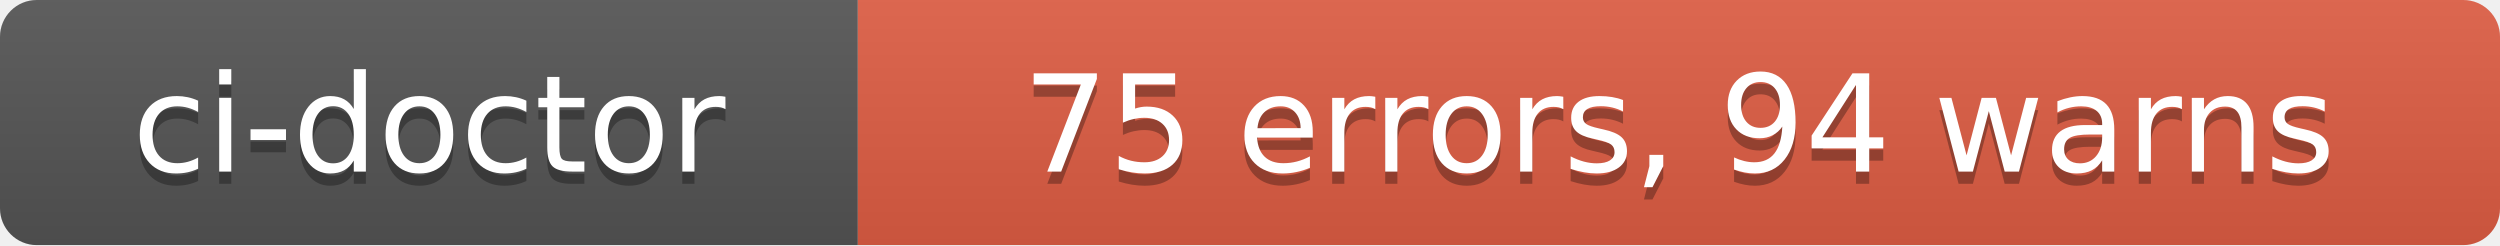
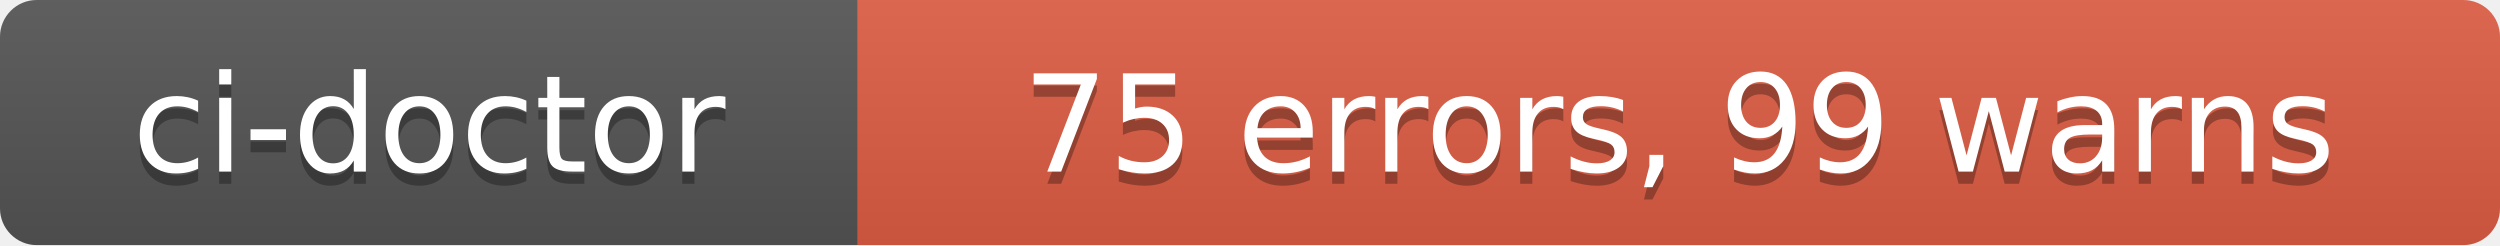
- <svg xmlns="http://www.w3.org/2000/svg" width="204" height="20" role="img" aria-label="ci-doctor: 75 errors, 94 warns">
+ <svg xmlns="http://www.w3.org/2000/svg" width="204" height="20" role="img" aria-label="ci-doctor: 75 errors, 99 warns">
  <linearGradient id="s" x2="0" y2="100%">
    <stop offset="0" stop-color="#bbb" stop-opacity=".1" />
    <stop offset="1" stop-opacity=".1" />
  </linearGradient>
  <clipPath id="r">
    <rect width="204" height="20" rx="3" fill="#fff" />
  </clipPath>
  <g clip-path="url(#r)">
    <rect width="70" height="20" fill="#555" />
    <rect x="70" width="134" height="20" fill="#e05d44" />
    <rect width="204" height="20" fill="url(#s)" />
  </g>
  <g fill="#fff" text-anchor="middle" font-family="Verdana,Geneva,DejaVu Sans,sans-serif" text-rendering="geometricPrecision" font-size="110">
    <text aria-hidden="true" x="350" y="150" fill="#010101" fill-opacity=".3" transform="scale(.1)" textLength="580">ci-doctor</text>
    <text x="350" y="140" transform="scale(.1)" fill="#fff" textLength="580">ci-doctor</text>
-     <text aria-hidden="true" x="1370" y="150" fill="#010101" fill-opacity=".3" transform="scale(.1)" textLength="1220">75 errors, 94 warns</text>
-     <text x="1370" y="140" transform="scale(.1)" fill="#fff" textLength="1220">75 errors, 94 warns</text>
+     <text aria-hidden="true" x="1370" y="150" fill="#010101" fill-opacity=".3" transform="scale(.1)" textLength="1220">75 errors, 99 warns</text>
+     <text x="1370" y="140" transform="scale(.1)" fill="#fff" textLength="1220">75 errors, 99 warns</text>
  </g>
</svg>
